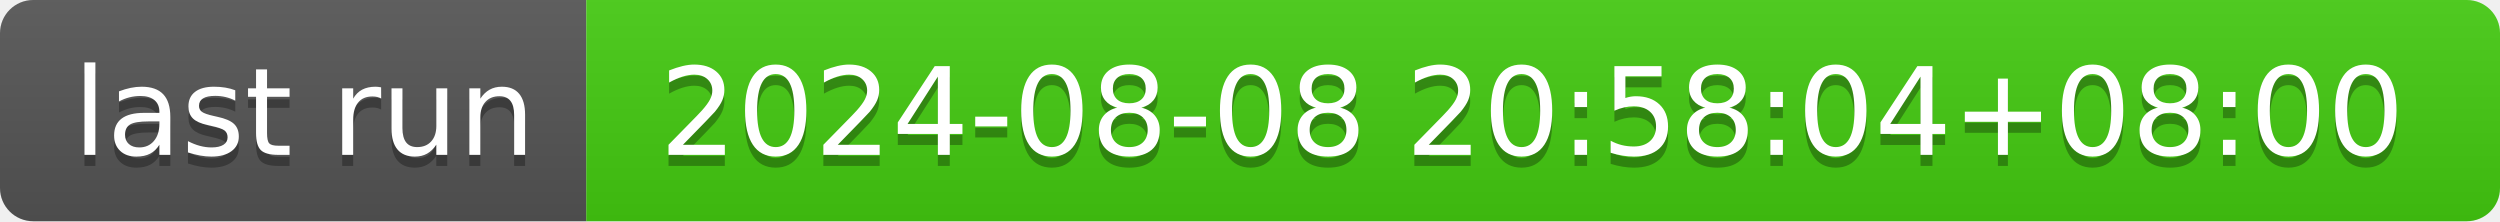
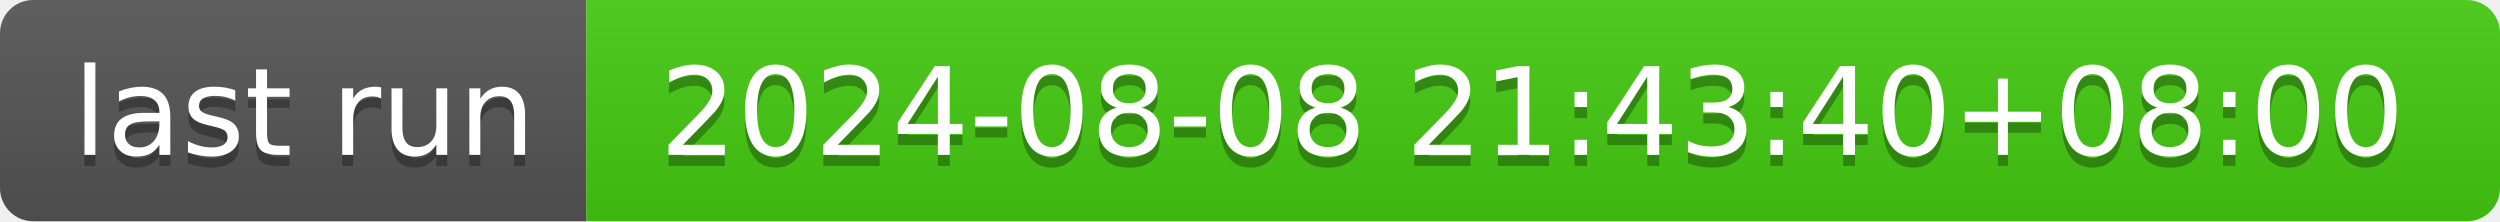
- <svg xmlns="http://www.w3.org/2000/svg" width="226" height="20" role="img" aria-label="last run: 2024-08-08 20:58:04+08:00">
+ <svg xmlns="http://www.w3.org/2000/svg" width="226" height="20" role="img" aria-label="last run: 2024-08-08 21:43:40+08:00">
  <linearGradient id="s" x2="0" y2="100%">
    <stop offset="0" stop-color="#bbb" stop-opacity=".1" />
    <stop offset="1" stop-opacity=".1" />
  </linearGradient>
  <clipPath id="r">
    <rect width="226" height="20" rx="3" fill="#fff" />
  </clipPath>
  <g clip-path="url(#r)">
    <rect width="53" height="20" fill="#555" />
    <rect x="53" width="173" height="20" fill="#4c1" />
    <rect width="226" height="20" fill="url(#s)" />
  </g>
  <g fill="#fff" text-anchor="middle" font-family="Verdana,Geneva,DejaVu Sans,sans-serif" text-rendering="geometricPrecision" font-size="110">
    <text aria-hidden="true" x="275" y="150" fill="#010101" fill-opacity=".3" transform="scale(.1)" textLength="430">last run</text>
    <text x="275" y="140" transform="scale(.1)" fill="#fff" textLength="430">last run</text>
-     <text aria-hidden="true" x="1385" y="150" fill="#010101" fill-opacity=".3" transform="scale(.1)" textLength="1630">2024-08-08 20:58:04+08:00</text>
-     <text x="1385" y="140" transform="scale(.1)" fill="#fff" textLength="1630">2024-08-08 20:58:04+08:00</text>
+     <text aria-hidden="true" x="1385" y="150" fill="#010101" fill-opacity=".3" transform="scale(.1)" textLength="1630">2024-08-08 21:43:40+08:00</text>
+     <text x="1385" y="140" transform="scale(.1)" fill="#fff" textLength="1630">2024-08-08 21:43:40+08:00</text>
  </g>
</svg>
